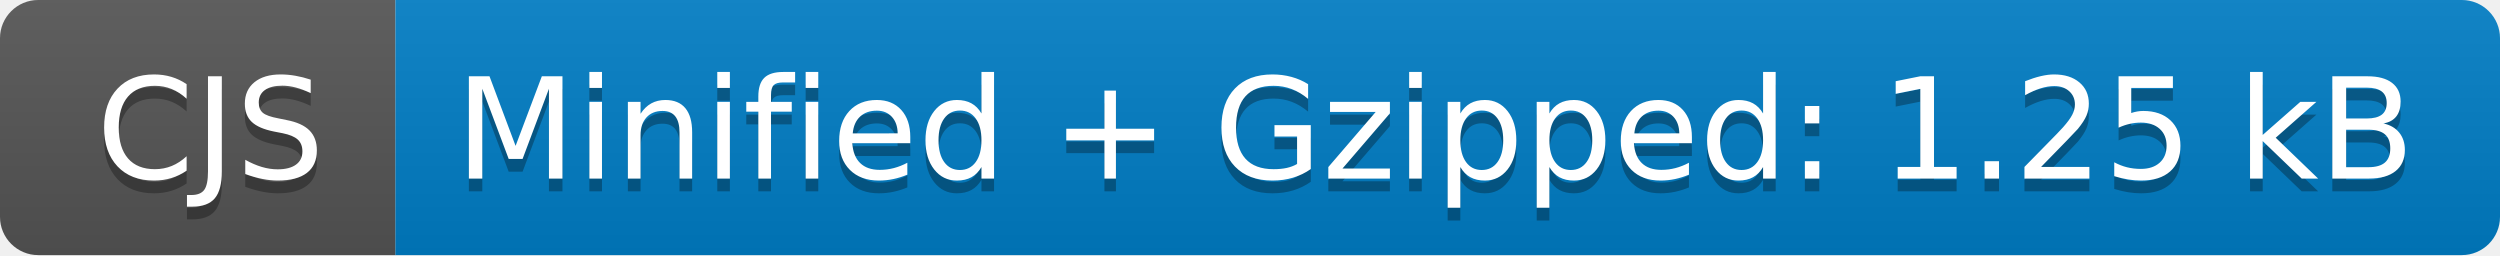
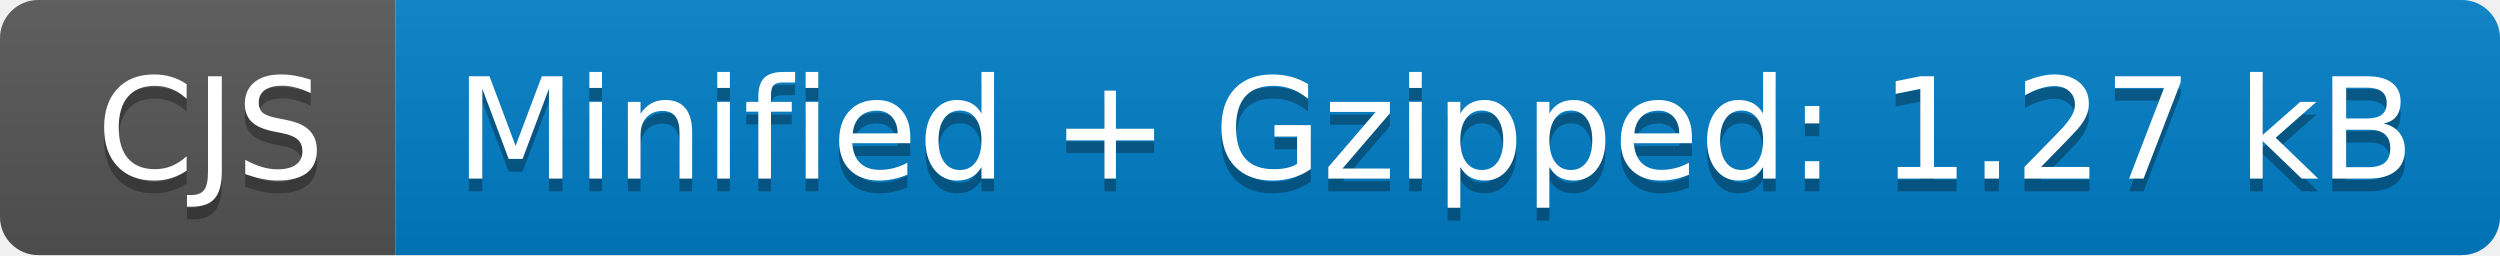
- <svg xmlns="http://www.w3.org/2000/svg" width="196" height="20" role="img" aria-label="CJS: Minified + Gzipped: 1.25 kB">
+ <svg xmlns="http://www.w3.org/2000/svg" width="196" height="20" role="img" aria-label="CJS: Minified + Gzipped: 1.27 kB">
  <linearGradient id="s" x2="0" y2="100%">
    <stop offset="0" stop-color="#bbb" stop-opacity=".1" />
    <stop offset="1" stop-opacity=".1" />
  </linearGradient>
  <clipPath id="r">
    <rect width="196" height="20" rx="3" fill="#fff" />
  </clipPath>
  <g clip-path="url(#r)">
    <rect width="31" height="20" fill="#555" />
    <rect x="31" width="165" height="20" fill="#007ec6" />
    <rect width="196" height="20" fill="url(#s)" />
  </g>
  <g fill="#fff" text-anchor="middle" font-family="Verdana,Geneva,DejaVu Sans,sans-serif" text-rendering="geometricPrecision" font-size="110">
    <text aria-hidden="true" x="165" y="150" fill="#010101" fill-opacity=".3" transform="scale(.1)" textLength="210">CJS</text>
    <text x="165" y="140" transform="scale(.1)" fill="#fff" textLength="210">CJS</text>
-     <text aria-hidden="true" x="1125" y="150" fill="#010101" fill-opacity=".3" transform="scale(.1)" textLength="1550">Minified + Gzipped: 1.25 kB</text>
-     <text x="1125" y="140" transform="scale(.1)" fill="#fff" textLength="1550">Minified + Gzipped: 1.25 kB</text>
+     <text aria-hidden="true" x="1125" y="150" fill="#010101" fill-opacity=".3" transform="scale(.1)" textLength="1550">Minified + Gzipped: 1.27 kB</text>
+     <text x="1125" y="140" transform="scale(.1)" fill="#fff" textLength="1550">Minified + Gzipped: 1.27 kB</text>
  </g>
</svg>
